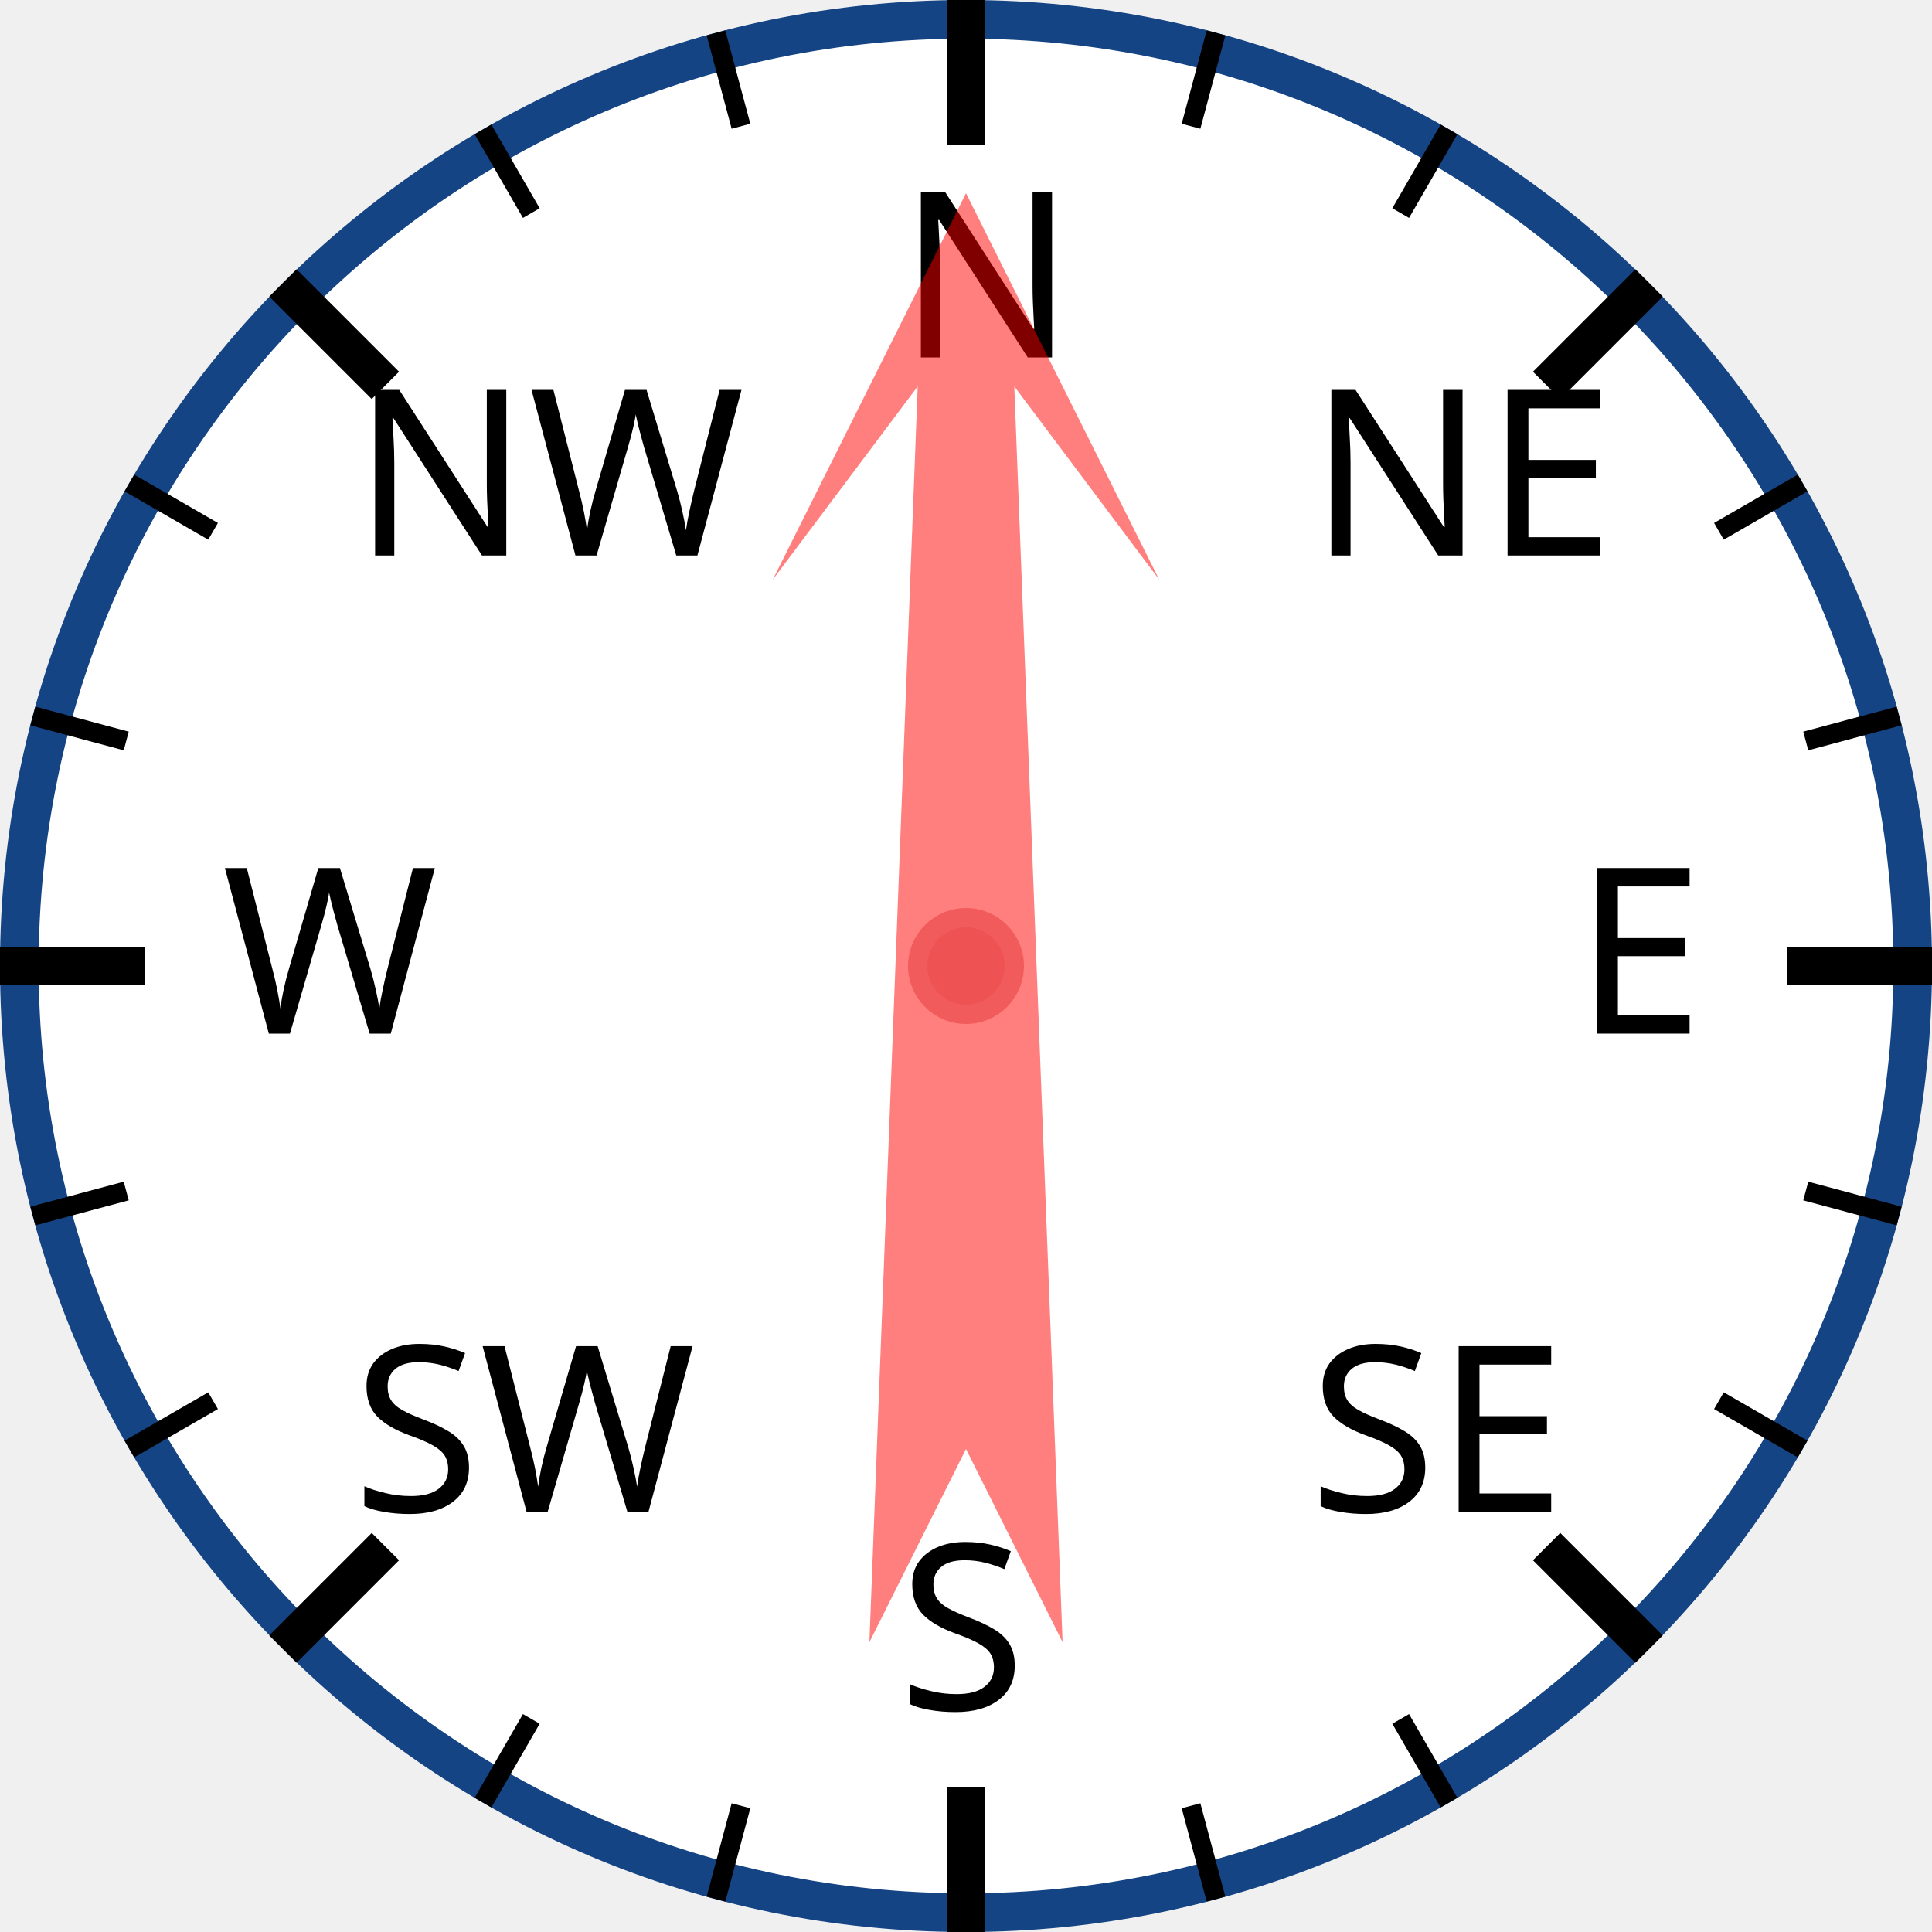
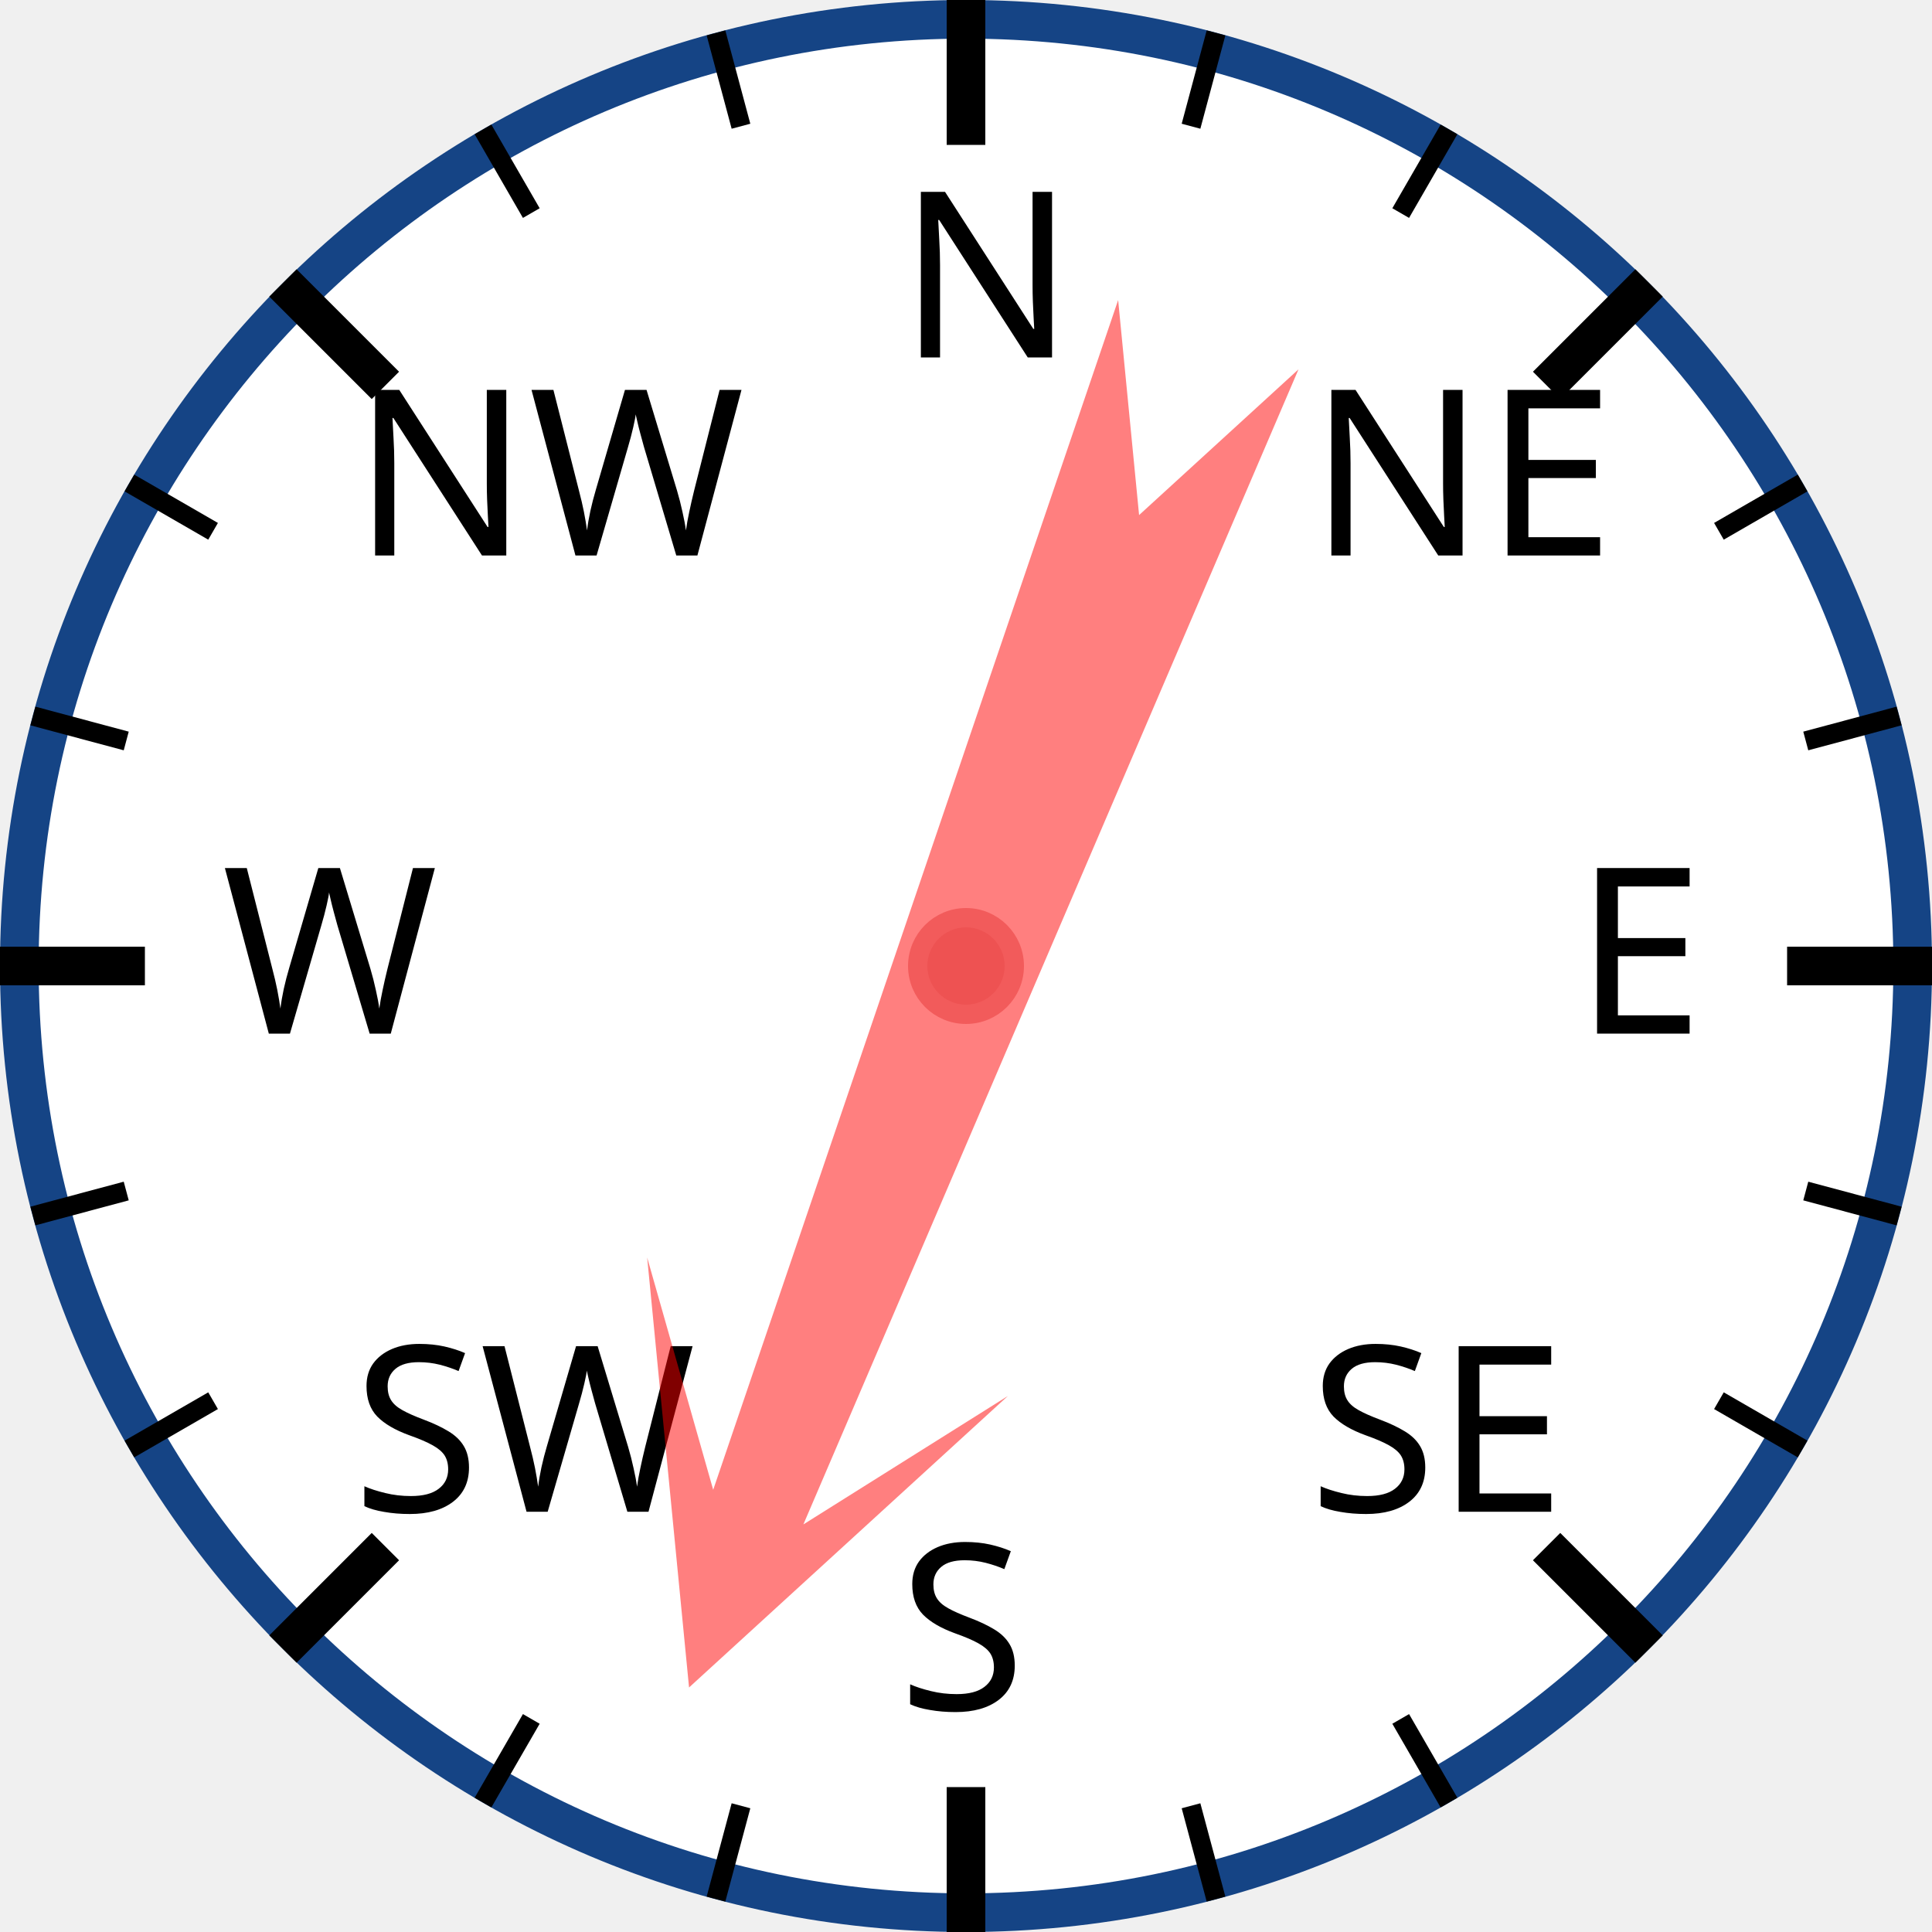
<svg xmlns="http://www.w3.org/2000/svg" width="120px" height="120px" viewBox="0 0 200 200">
  <circle cx="100" cy="100" r="98" style="fill: white; stroke: #154485; stroke-width: 4;" />
  <text x="93.0" y="37.0" style="font-family: sans-serif; font-size: 18pt;">N</text>
  <line x1="100.0" y1="0.0" x2="100.0" y2="15.0" style="stroke: black; stroke-width: 4;" />
  <line x1="74.118" y1="3.407" x2="76.706" y2="13.067" style="stroke: black; stroke-width: 2;" />
  <line x1="50" y1="13.397" x2="55" y2="22.058" style="stroke: black; stroke-width: 2;" />
  <text x="36.503" y="57.503" style="font-family: sans-serif; font-size: 18pt;">NW</text>
  <line x1="29.289" y1="29.289" x2="39.896" y2="39.896" style="stroke: black; stroke-width: 4;" />
  <line x1="13.397" y1="50" x2="22.058" y2="55" style="stroke: black; stroke-width: 2;" />
  <line x1="3.407" y1="74.118" x2="13.067" y2="76.706" style="stroke: black; stroke-width: 2;" />
  <text x="23.0" y="107.0" style="font-family: sans-serif; font-size: 18pt;">W</text>
  <line x1="0.0" y1="100.0" x2="15.0" y2="100.0" style="stroke: black; stroke-width: 4;" />
  <line x1="3.407" y1="125.882" x2="13.067" y2="123.294" style="stroke: black; stroke-width: 2;" />
  <line x1="13.397" y1="150" x2="22.058" y2="145" style="stroke: black; stroke-width: 2;" />
  <text x="36.503" y="156.497" style="font-family: sans-serif; font-size: 18pt;">SW</text>
  <line x1="29.289" y1="170.711" x2="39.896" y2="160.104" style="stroke: black; stroke-width: 4;" />
  <line x1="50" y1="186.603" x2="55" y2="177.942" style="stroke: black; stroke-width: 2;" />
  <line x1="74.118" y1="196.593" x2="76.706" y2="186.933" style="stroke: black; stroke-width: 2;" />
  <text x="93" y="177.0" style="font-family: sans-serif; font-size: 18pt;">S</text>
  <line x1="100" y1="200.0" x2="100" y2="185.0" style="stroke: black; stroke-width: 4;" />
  <line x1="125.882" y1="196.593" x2="123.294" y2="186.933" style="stroke: black; stroke-width: 2;" />
  <line x1="150.0" y1="186.603" x2="145.0" y2="177.942" style="stroke: black; stroke-width: 2;" />
  <text x="135.497" y="156.497" style="font-family: sans-serif; font-size: 18pt;">SE</text>
  <line x1="170.711" y1="170.711" x2="160.104" y2="160.104" style="stroke: black; stroke-width: 4;" />
  <line x1="186.603" y1="150" x2="177.942" y2="145" style="stroke: black; stroke-width: 2;" />
  <line x1="196.593" y1="125.882" x2="186.933" y2="123.294" style="stroke: black; stroke-width: 2;" />
  <text x="163.0" y="107" style="font-family: sans-serif; font-size: 18pt;">E</text>
  <line x1="200.0" y1="100" x2="185.0" y2="100" style="stroke: black; stroke-width: 4;" />
  <line x1="196.593" y1="74.118" x2="186.933" y2="76.706" style="stroke: black; stroke-width: 2;" />
  <line x1="186.603" y1="50" x2="177.942" y2="55" style="stroke: black; stroke-width: 2;" />
  <text x="135.497" y="57.503" style="font-family: sans-serif; font-size: 18pt;">NE</text>
  <line x1="170.711" y1="29.289" x2="160.104" y2="39.896" style="stroke: black; stroke-width: 4;" />
  <line x1="150" y1="13.397" x2="145" y2="22.058" style="stroke: black; stroke-width: 2;" />
  <line x1="125.882" y1="3.407" x2="123.294" y2="13.067" style="stroke: black; stroke-width: 2;" />
-   <polygon points="100 20 120 60 105 40 110 170 100 150 90 170 95 40 80 60" style="fill: red; fill-opacity: 0.5;" transform="rotate(0,100,100)" />
+   <polygon points="100 20 120 60 105 40 110 170 100 150 90 170 95 40 80 60" style="fill: red; fill-opacity: 0.5;" transform="rotate(201,100,100)" />
  <circle cx="100" cy="100" r="5" style="fill: #EE5252; stroke: #F25B5B; stroke-width: 2;" />
</svg>
